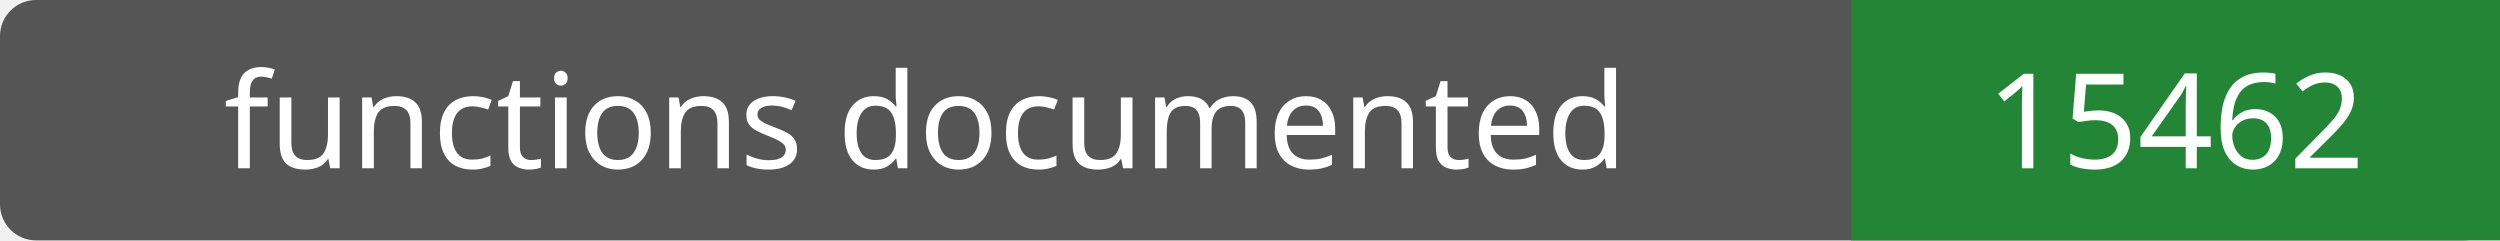
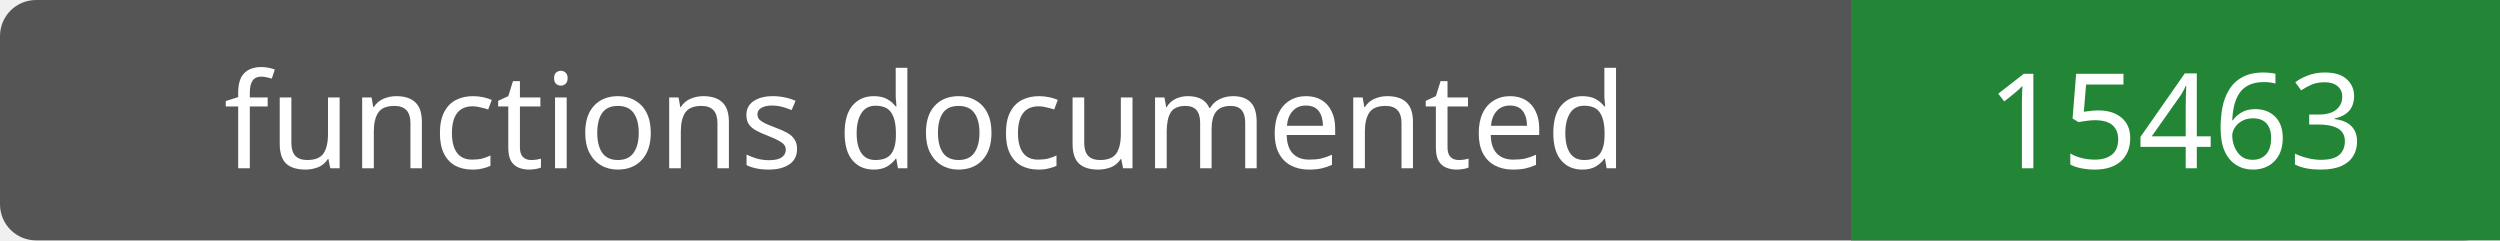
- <svg xmlns="http://www.w3.org/2000/svg" width="208" height="20" role="img" aria-label="functions documented: 15462">
+ <svg xmlns="http://www.w3.org/2000/svg" width="208" height="20" role="img" aria-label="functions documented: 15463">
  <rect width="208" height="20" rx="3" fill="#555" />
  <path fill="#238636" d="M154 0h54v20H154z" />
  <g fill="#fff" text-anchor="middle" font-family="Verdana,sans-serif" font-size="11">
    <text x="77.0" y="14">functions documented</text>
-     <text x="181.0" y="14">15462</text>
+     <text x="181.0" y="14">15463</text>
  </g>
</svg>
